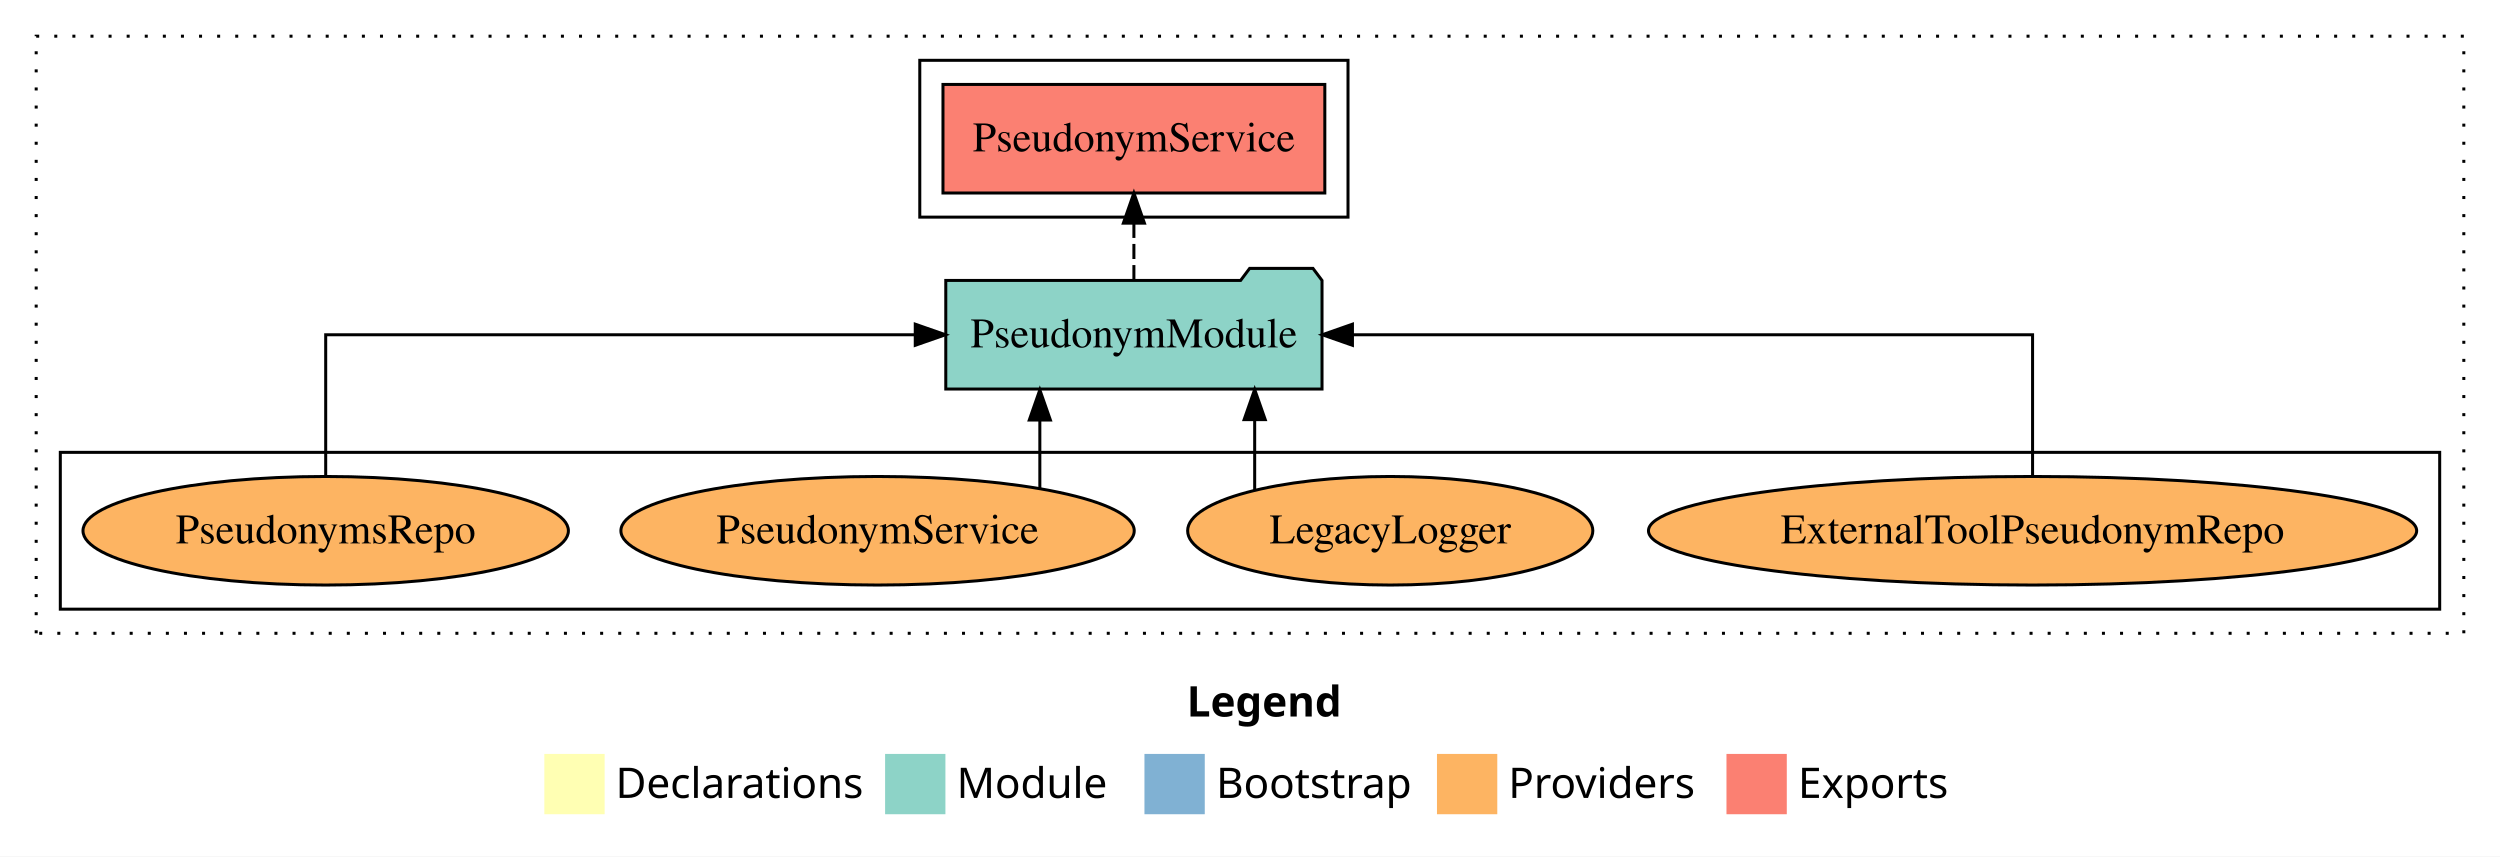
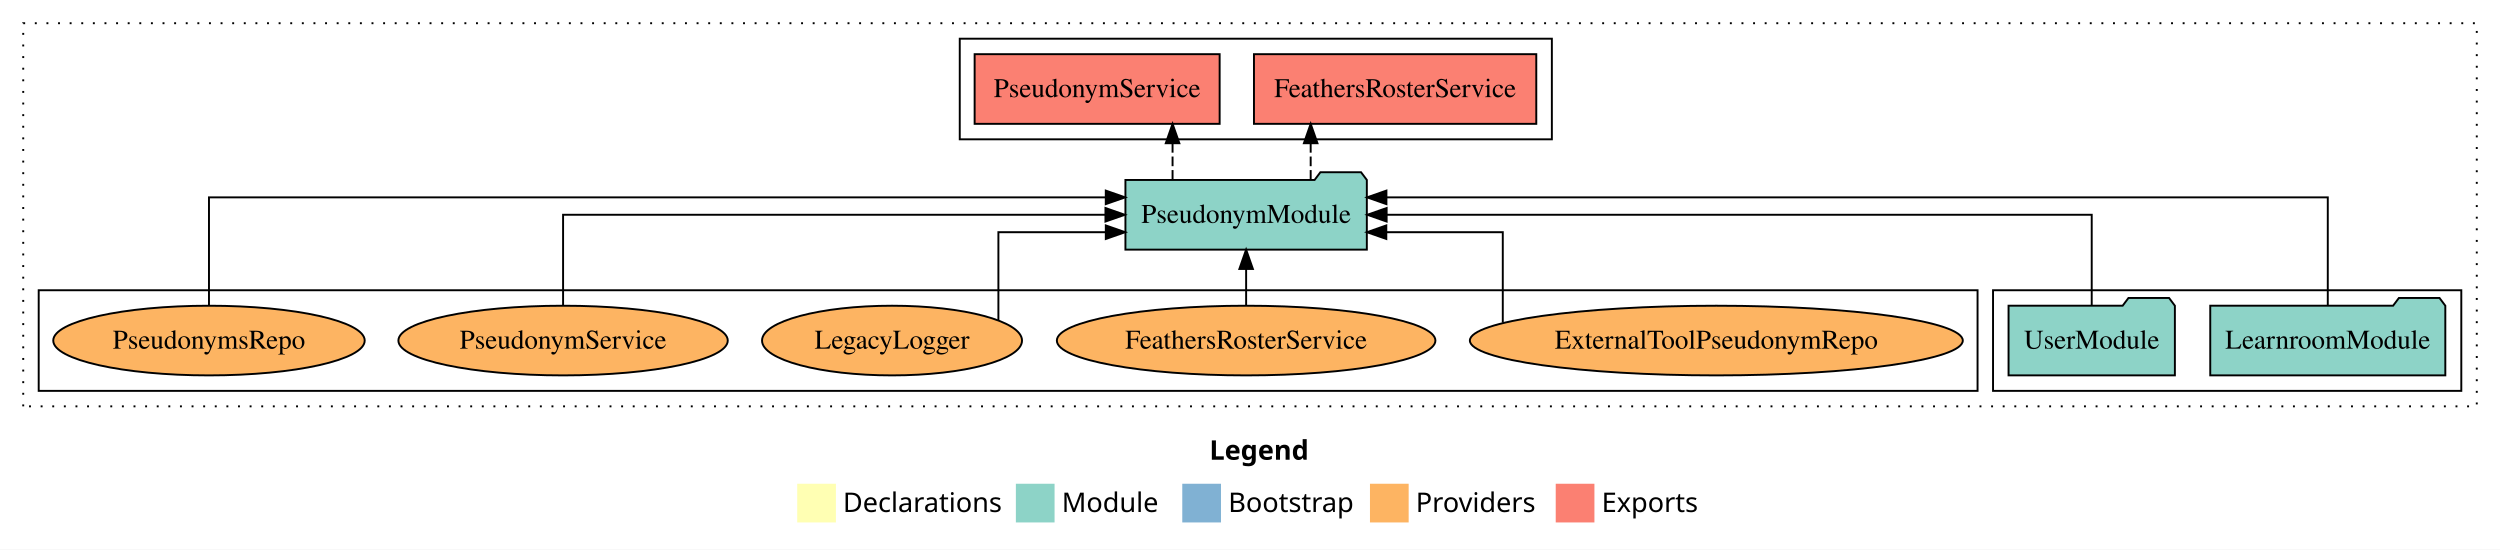
- <svg xmlns="http://www.w3.org/2000/svg" width="829pt" height="284pt" viewBox="0.00 0.00 829.00 284.00">
+ <svg xmlns="http://www.w3.org/2000/svg" width="1292pt" height="284pt" viewBox="0.00 0.00 1292.00 284.00">
  <g id="graph0" class="graph" transform="scale(1 1) rotate(0) translate(4 280)">
-     <polygon fill="white" stroke="transparent" points="-4,4 -4,-280 825,-280 825,4 -4,4" />
-     <text text-anchor="start" x="389.51" y="-42.4" font-family="Times-12" font-weight="bold" font-size="14.00">Legend</text>
-     <polygon fill="#ffffb3" stroke="transparent" points="176.5,-10 176.5,-30 196.5,-30 196.5,-10 176.5,-10" />
-     <text text-anchor="start" x="200.13" y="-15.4" font-family="Times-12" font-size="14.00">  Declarations</text>
-     <polygon fill="#8dd3c7" stroke="transparent" points="289.5,-10 289.5,-30 309.5,-30 309.5,-10 289.5,-10" />
-     <text text-anchor="start" x="313.23" y="-15.4" font-family="Times-12" font-size="14.00">  Module</text>
-     <polygon fill="#80b1d3" stroke="transparent" points="375.5,-10 375.5,-30 395.5,-30 395.5,-10 375.5,-10" />
-     <text text-anchor="start" x="399.28" y="-15.4" font-family="Times-12" font-size="14.00">  Bootstrap</text>
-     <polygon fill="#fdb462" stroke="transparent" points="472.5,-10 472.5,-30 492.5,-30 492.5,-10 472.5,-10" />
-     <text text-anchor="start" x="496.17" y="-15.4" font-family="Times-12" font-size="14.00">  Providers</text>
-     <polygon fill="#fb8072" stroke="transparent" points="568.5,-10 568.5,-30 588.5,-30 588.5,-10 568.5,-10" />
-     <text text-anchor="start" x="592.23" y="-15.4" font-family="Times-12" font-size="14.00">  Exports</text>
+     <polygon fill="white" stroke="transparent" points="-4,4 -4,-280 1288,-280 1288,4 -4,4" />
+     <text text-anchor="start" x="621.01" y="-42.4" font-family="Times-12" font-weight="bold" font-size="14.00">Legend</text>
+     <polygon fill="#ffffb3" stroke="transparent" points="408,-10 408,-30 428,-30 428,-10 408,-10" />
+     <text text-anchor="start" x="431.63" y="-15.4" font-family="Times-12" font-size="14.00">  Declarations</text>
+     <polygon fill="#8dd3c7" stroke="transparent" points="521,-10 521,-30 541,-30 541,-10 521,-10" />
+     <text text-anchor="start" x="544.73" y="-15.4" font-family="Times-12" font-size="14.00">  Module</text>
+     <polygon fill="#80b1d3" stroke="transparent" points="607,-10 607,-30 627,-30 627,-10 607,-10" />
+     <text text-anchor="start" x="630.78" y="-15.4" font-family="Times-12" font-size="14.00">  Bootstrap</text>
+     <polygon fill="#fdb462" stroke="transparent" points="704,-10 704,-30 724,-30 724,-10 704,-10" />
+     <text text-anchor="start" x="727.67" y="-15.4" font-family="Times-12" font-size="14.00">  Providers</text>
+     <polygon fill="#fb8072" stroke="transparent" points="800,-10 800,-30 820,-30 820,-10 800,-10" />
+     <text text-anchor="start" x="823.73" y="-15.4" font-family="Times-12" font-size="14.00">  Exports</text>
    <g id="clust1" class="cluster">
-       <polygon fill="none" stroke="black" stroke-dasharray="1,5" points="8,-70 8,-268 813,-268 813,-70 8,-70" />
+       <polygon fill="none" stroke="black" stroke-dasharray="1,5" points="8,-70 8,-268 1276,-268 1276,-70 8,-70" />
    </g>
    <g id="clust4" class="cluster">
-       <polygon fill="none" stroke="black" points="301,-208 301,-260 443,-260 443,-208 301,-208" />
+       <polygon fill="none" stroke="black" points="492,-208 492,-260 798,-260 798,-208 492,-208" />
+     </g>
+     <g id="clust3" class="cluster">
+       <polygon fill="none" stroke="black" points="1026,-78 1026,-130 1268,-130 1268,-78 1026,-78" />
    </g>
    <g id="clust6" class="cluster">
-       <polygon fill="none" stroke="black" points="16,-78 16,-130 805,-130 805,-78 16,-78" />
+       <polygon fill="none" stroke="black" points="16,-78 16,-130 1018,-130 1018,-78 16,-78" />
    </g>
    <g id="node1" class="node">
-       <polygon fill="#fb8072" stroke="black" points="435.31,-252 308.69,-252 308.69,-216 435.31,-216 435.31,-252" />
-       <text text-anchor="middle" x="372" y="-229.8" font-family="Times,serif" font-size="14.00">PseudonymService </text>
+       <polygon fill="#8dd3c7" stroke="black" points="1259.74,-122 1256.74,-126 1235.74,-126 1232.74,-122 1138.26,-122 1138.26,-86 1259.74,-86 1259.74,-122" />
+       <text text-anchor="middle" x="1199" y="-99.8" font-family="Times,serif" font-size="14.00">LearnroomModule</text>
+     </g>
+     <g id="node3" class="node">
+       <polygon fill="#8dd3c7" stroke="black" points="702.38,-187 699.38,-191 678.38,-191 675.38,-187 577.62,-187 577.62,-151 702.38,-151 702.38,-187" />
+       <text text-anchor="middle" x="640" y="-164.8" font-family="Times,serif" font-size="14.00">PseudonymModule</text>
+     </g>
+     <g id="edge1" class="edge">
+       <path fill="none" stroke="black" d="M1199,-122.29C1199,-144.21 1199,-178 1199,-178 1199,-178 712.5,-178 712.5,-178" />
+       <polygon fill="black" stroke="black" points="712.5,-174.5 702.5,-178 712.5,-181.5 712.5,-174.5" />
    </g>
    <g id="node2" class="node">
-       <polygon fill="#8dd3c7" stroke="black" points="434.38,-187 431.38,-191 410.38,-191 407.38,-187 309.62,-187 309.62,-151 434.38,-151 434.38,-187" />
-       <text text-anchor="middle" x="372" y="-164.8" font-family="Times,serif" font-size="14.00">PseudonymModule</text>
-     </g>
-     <g id="edge1" class="edge">
-       <path fill="none" stroke="black" stroke-dasharray="5,2" d="M372,-187.11C372,-187.11 372,-205.99 372,-205.99" />
-       <polygon fill="black" stroke="black" points="368.5,-205.99 372,-215.99 375.5,-205.99 368.5,-205.99" />
-     </g>
-     <g id="node3" class="node">
-       <ellipse fill="#fdb462" stroke="black" cx="670" cy="-104" rx="127.37" ry="18" />
-       <text text-anchor="middle" x="670" y="-99.8" font-family="Times,serif" font-size="14.00">ExternalToolPseudonymRepo</text>
+       <polygon fill="#8dd3c7" stroke="black" points="1119.98,-122 1116.98,-126 1095.98,-126 1092.98,-122 1034.02,-122 1034.02,-86 1119.98,-86 1119.98,-122" />
+       <text text-anchor="middle" x="1077" y="-99.8" font-family="Times,serif" font-size="14.00">UserModule</text>
    </g>
    <g id="edge2" class="edge">
-       <path fill="none" stroke="black" d="M670,-122.11C670,-141.34 670,-169 670,-169 670,-169 444.47,-169 444.47,-169" />
-       <polygon fill="black" stroke="black" points="444.47,-165.5 434.47,-169 444.47,-172.5 444.47,-165.5" />
+       <path fill="none" stroke="black" d="M1077,-122.11C1077,-141.34 1077,-169 1077,-169 1077,-169 712.61,-169 712.61,-169" />
+       <polygon fill="black" stroke="black" points="712.61,-165.5 702.61,-169 712.61,-172.5 712.61,-165.5" />
    </g>
    <g id="node4" class="node">
+       <polygon fill="#fb8072" stroke="black" points="789.95,-252 644.05,-252 644.05,-216 789.95,-216 789.95,-252" />
+       <text text-anchor="middle" x="717" y="-229.8" font-family="Times,serif" font-size="14.00">FeathersRosterService </text>
+     </g>
+     <g id="edge3" class="edge">
+       <path fill="none" stroke="black" stroke-dasharray="5,2" d="M673.36,-187.11C673.36,-187.11 673.36,-205.99 673.36,-205.99" />
+       <polygon fill="black" stroke="black" points="669.86,-205.99 673.36,-215.99 676.86,-205.99 669.86,-205.99" />
+     </g>
+     <g id="node5" class="node">
+       <polygon fill="#fb8072" stroke="black" points="626.31,-252 499.69,-252 499.69,-216 626.31,-216 626.31,-252" />
+       <text text-anchor="middle" x="563" y="-229.8" font-family="Times,serif" font-size="14.00">PseudonymService </text>
+     </g>
+     <g id="edge4" class="edge">
+       <path fill="none" stroke="black" stroke-dasharray="5,2" d="M601.98,-187.11C601.98,-187.11 601.98,-205.99 601.98,-205.99" />
+       <polygon fill="black" stroke="black" points="598.48,-205.99 601.98,-215.99 605.48,-205.99 598.48,-205.99" />
+     </g>
+     <g id="node6" class="node">
+       <ellipse fill="#fdb462" stroke="black" cx="883" cy="-104" rx="127.37" ry="18" />
+       <text text-anchor="middle" x="883" y="-99.8" font-family="Times,serif" font-size="14.00">ExternalToolPseudonymRepo</text>
+     </g>
+     <g id="edge5" class="edge">
+       <path fill="none" stroke="black" d="M772.64,-113.25C772.64,-129.15 772.64,-160 772.64,-160 772.64,-160 712.44,-160 712.44,-160" />
+       <polygon fill="black" stroke="black" points="712.44,-156.5 702.44,-160 712.44,-163.5 712.44,-156.5" />
+     </g>
+     <g id="node7" class="node">
+       <ellipse fill="#fdb462" stroke="black" cx="640" cy="-104" rx="97.82" ry="18" />
+       <text text-anchor="middle" x="640" y="-99.8" font-family="Times,serif" font-size="14.00">FeathersRosterService</text>
+     </g>
+     <g id="edge6" class="edge">
+       <path fill="none" stroke="black" d="M640,-122.11C640,-122.11 640,-140.99 640,-140.99" />
+       <polygon fill="black" stroke="black" points="636.5,-140.99 640,-150.99 643.5,-140.99 636.5,-140.99" />
+     </g>
+     <g id="node8" class="node">
      <ellipse fill="#fdb462" stroke="black" cx="457" cy="-104" rx="67.18" ry="18" />
      <text text-anchor="middle" x="457" y="-99.8" font-family="Times,serif" font-size="14.00">LegacyLogger</text>
    </g>
-     <g id="edge3" class="edge">
-       <path fill="none" stroke="black" d="M412.05,-117.47C412.05,-117.47 412.05,-140.86 412.05,-140.86" />
-       <polygon fill="black" stroke="black" points="408.55,-140.86 412.05,-150.86 415.55,-140.86 408.55,-140.86" />
+     <g id="edge7" class="edge">
+       <path fill="none" stroke="black" d="M511.97,-114.53C511.97,-130.76 511.97,-160 511.97,-160 511.97,-160 567.48,-160 567.48,-160" />
+       <polygon fill="black" stroke="black" points="567.48,-163.5 577.48,-160 567.48,-156.5 567.48,-163.5" />
    </g>
-     <g id="node5" class="node">
+     <g id="node9" class="node">
      <ellipse fill="#fdb462" stroke="black" cx="287" cy="-104" rx="85.11" ry="18" />
      <text text-anchor="middle" x="287" y="-99.8" font-family="Times,serif" font-size="14.00">PseudonymService</text>
    </g>
-     <g id="edge4" class="edge">
-       <path fill="none" stroke="black" d="M340.81,-118.1C340.81,-118.1 340.81,-140.72 340.81,-140.72" />
-       <polygon fill="black" stroke="black" points="337.31,-140.72 340.81,-150.72 344.31,-140.72 337.31,-140.72" />
+     <g id="edge8" class="edge">
+       <path fill="none" stroke="black" d="M287,-122.11C287,-141.34 287,-169 287,-169 287,-169 567.3,-169 567.3,-169" />
+       <polygon fill="black" stroke="black" points="567.3,-172.5 577.3,-169 567.3,-165.5 567.3,-172.5" />
    </g>
-     <g id="node6" class="node">
+     <g id="node10" class="node">
      <ellipse fill="#fdb462" stroke="black" cx="104" cy="-104" rx="80.48" ry="18" />
      <text text-anchor="middle" x="104" y="-99.8" font-family="Times,serif" font-size="14.00">PseudonymsRepo</text>
    </g>
-     <g id="edge5" class="edge">
-       <path fill="none" stroke="black" d="M104,-122.11C104,-141.34 104,-169 104,-169 104,-169 299.5,-169 299.5,-169" />
-       <polygon fill="black" stroke="black" points="299.5,-172.5 309.5,-169 299.5,-165.5 299.5,-172.5" />
+     <g id="edge9" class="edge">
+       <path fill="none" stroke="black" d="M104,-122.29C104,-144.21 104,-178 104,-178 104,-178 567.46,-178 567.46,-178" />
+       <polygon fill="black" stroke="black" points="567.47,-181.5 577.46,-178 567.46,-174.5 567.47,-181.5" />
    </g>
  </g>
</svg>
